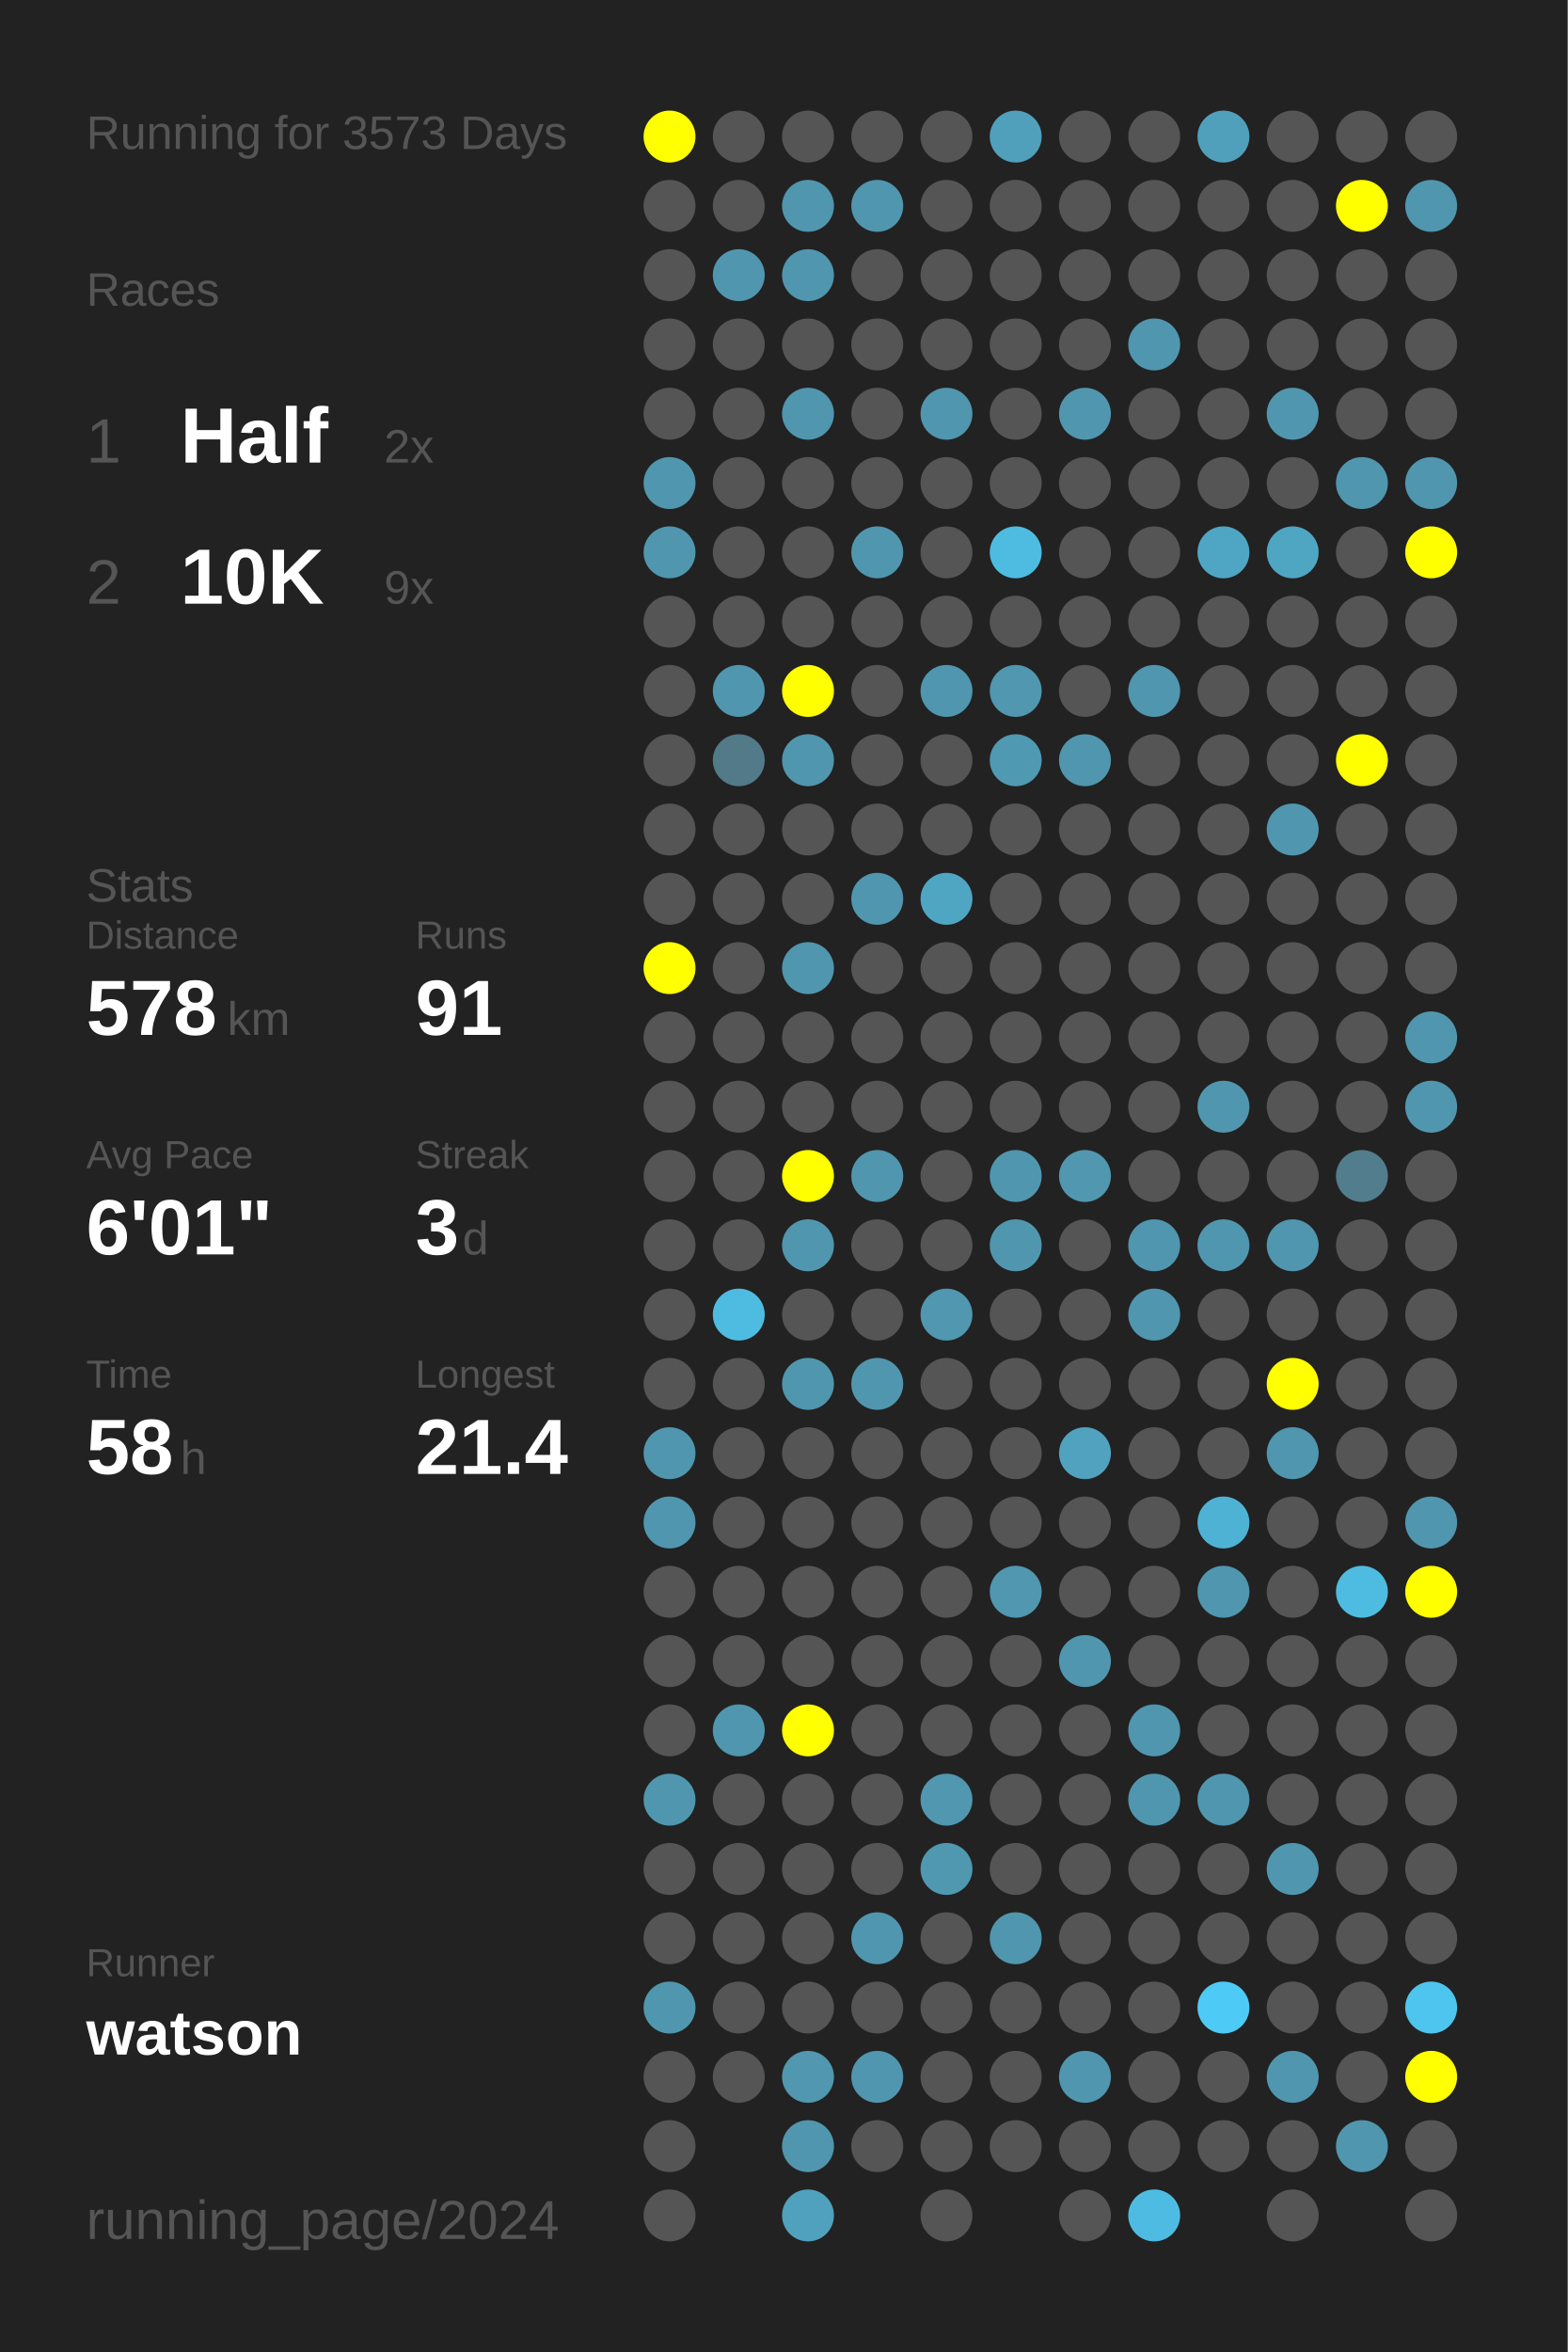
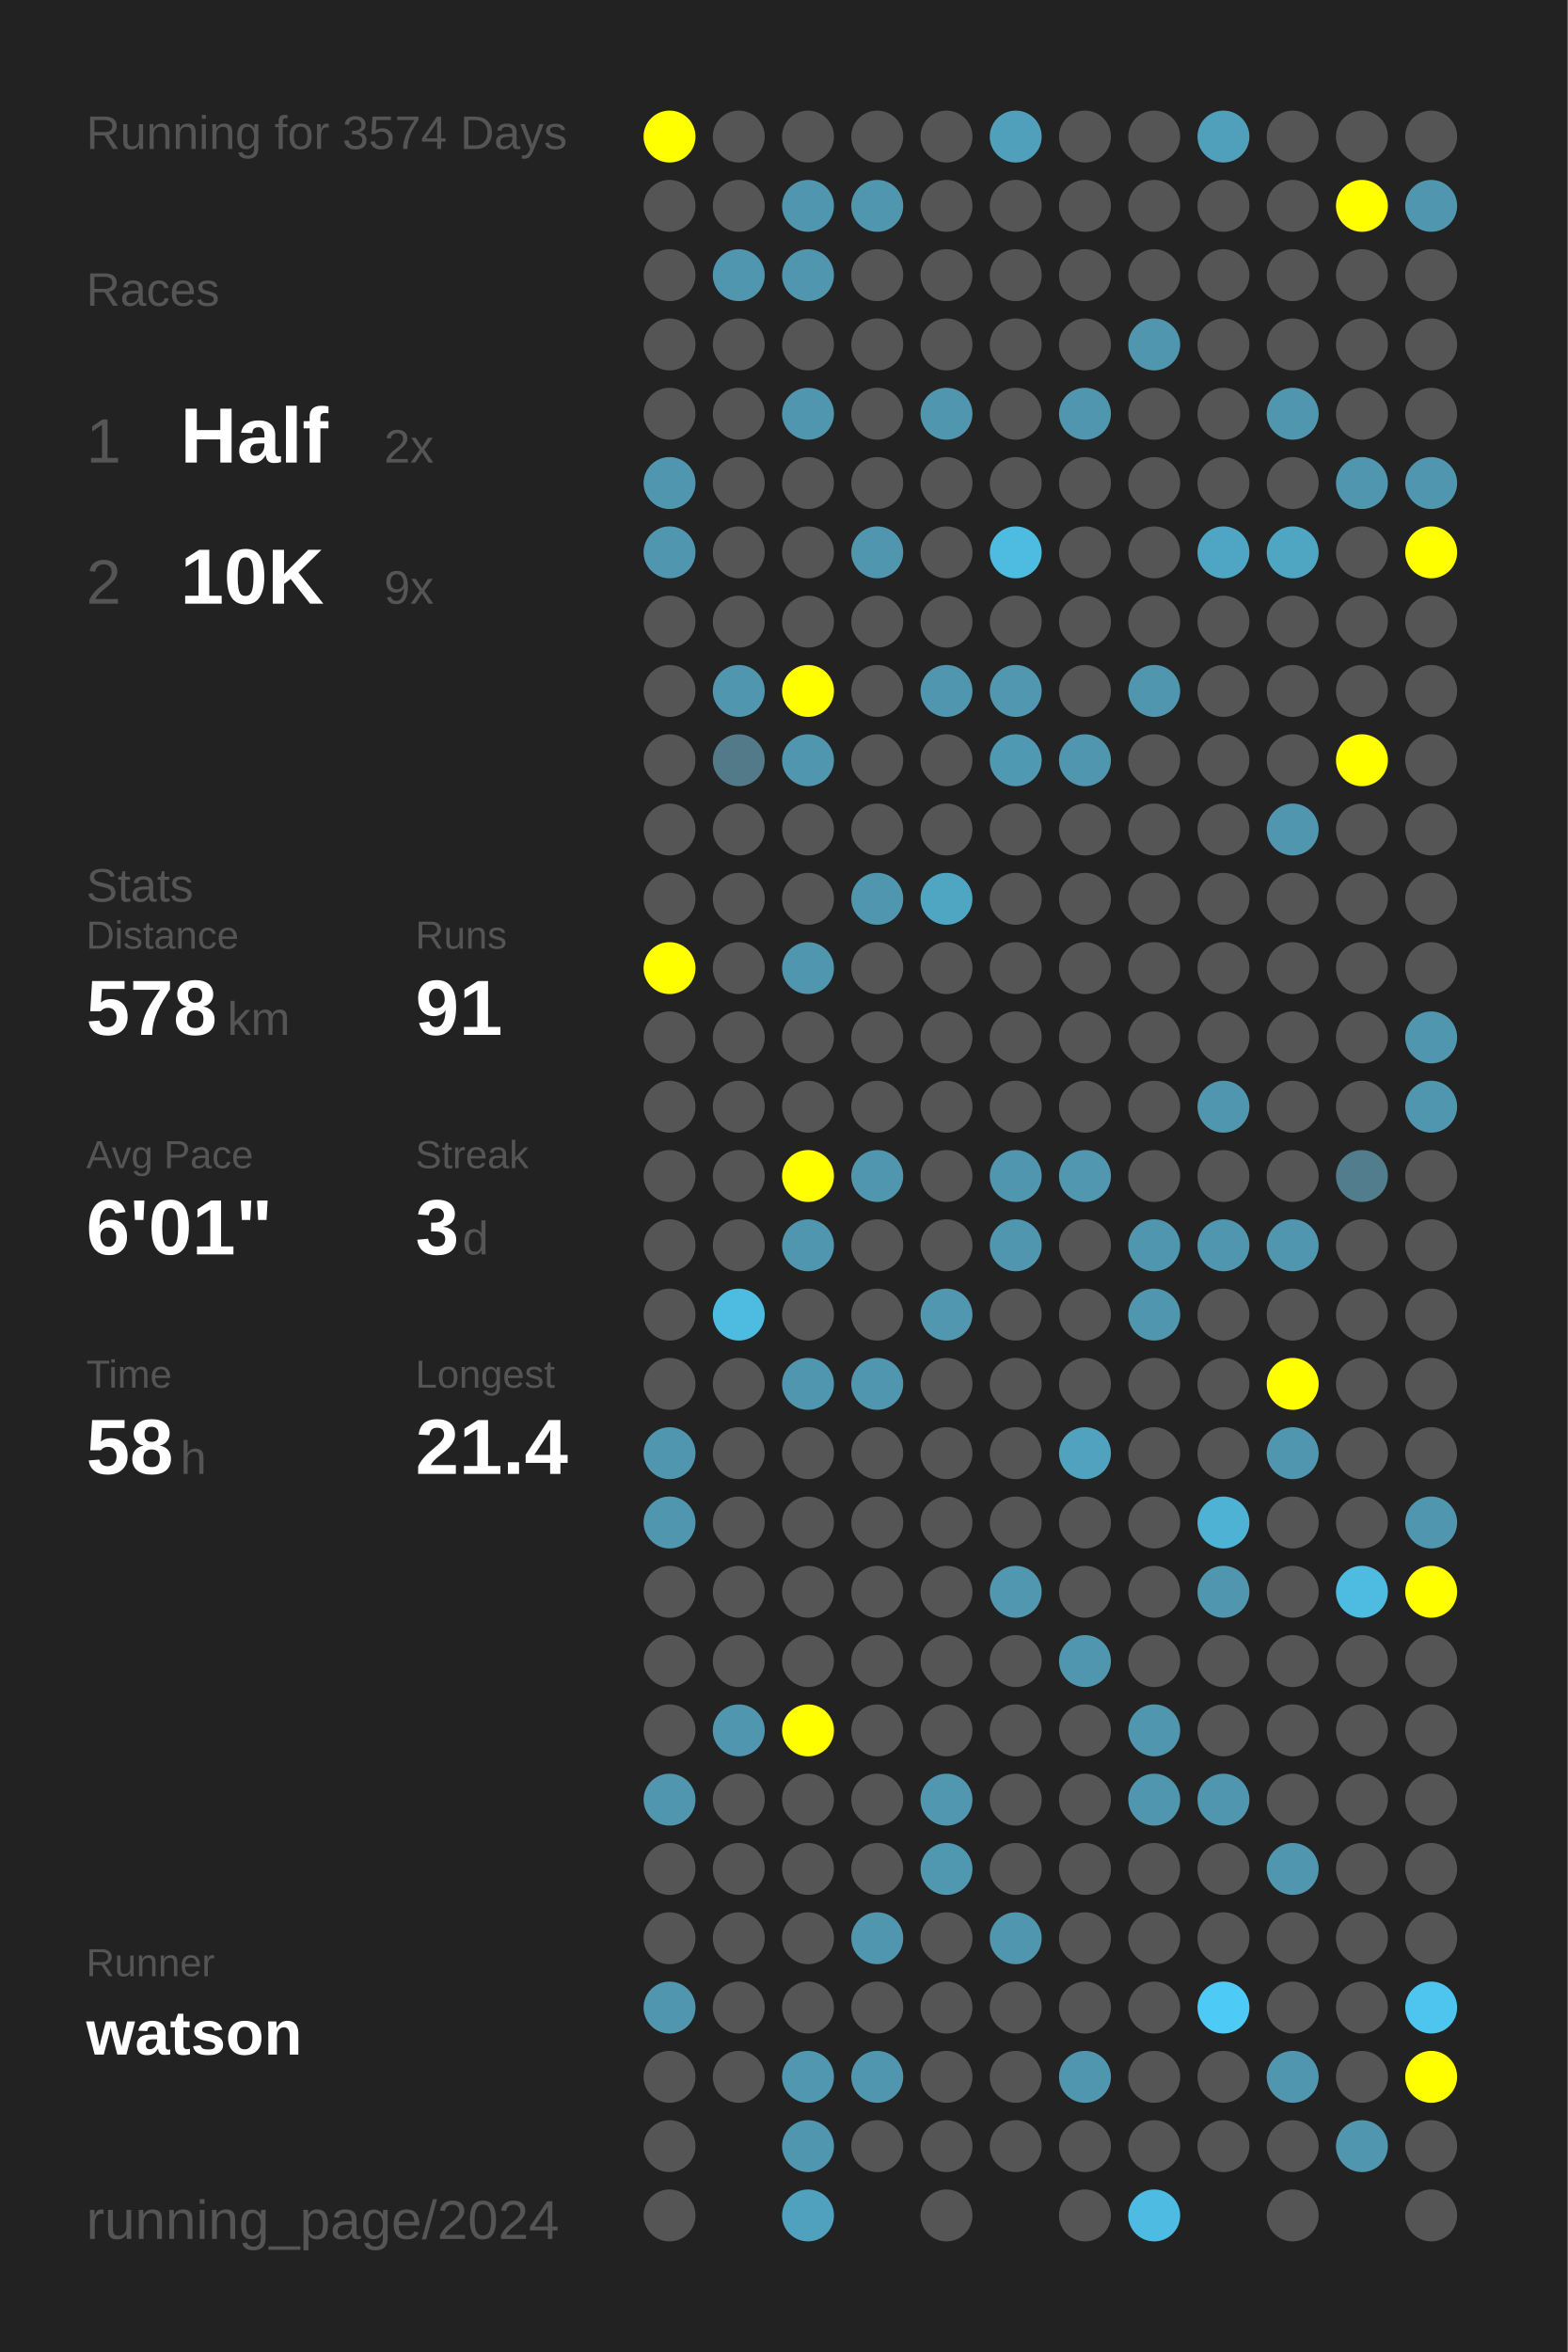
<svg xmlns="http://www.w3.org/2000/svg" baseProfile="full" height="300mm" version="1.1" viewBox="0,0,200,300" width="200mm">
  <defs />
  <rect fill="#222222" height="300" width="200" x="0" y="0" />
-   <text fill="#555555" style="font-size:6px; font-family:Arial;" x="11" y="19">Running for 3573 Days</text>
+   <text fill="#555555" style="font-size:6px; font-family:Arial;" x="11" y="19">Running for 3574 Days</text>
  <text fill="#555555" style="font-size:6px; font-family:Arial;" x="11" y="39">Races</text>
  <text fill="#555555" style="font-size:8px; font-family:Arial;" x="11" y="59">1</text>
  <text fill="#FFFFFF" style="font-size:10px; font-family:Arial; font-weight:bold;" x="23" y="59">Half</text>
  <text fill="#555555" style="font-size:6px; font-family:Arial;" x="49" y="59">2x</text>
  <text fill="#555555" style="font-size:8px; font-family:Arial;" x="11" y="77">2</text>
  <text fill="#FFFFFF" style="font-size:10px; font-family:Arial; font-weight:bold;" x="23" y="77">10K</text>
  <text fill="#555555" style="font-size:6px; font-family:Arial;" x="49" y="77">9x</text>
  <text fill="#555555" style="font-size:6px; font-family:Arial;" x="11" y="115">Stats</text>
  <text fill="#555555" style="font-size:5px; font-family:Arial;" x="11" y="121">Distance</text>
  <text fill="#FFFFFF" style="font-size:10px; font-family:Arial; font-weight:bold;" x="11" y="132">578</text>
  <text fill="#555555" style="font-size:6px; font-family:Arial;" x="29" y="132">km</text>
  <text fill="#555555" style="font-size:5px; font-family:Arial;" x="53" y="121">Runs</text>
  <text fill="#FFFFFF" style="font-size:10px; font-family:Arial; font-weight:bold;" x="53" y="132">91</text>
  <text fill="#555555" style="font-size:5px; font-family:Arial;" x="11" y="149">Avg Pace</text>
  <text fill="#FFFFFF" style="font-size:10px; font-family:Arial; font-weight:bold;" x="11" y="160">6'01"</text>
  <text fill="#555555" style="font-size:5px; font-family:Arial;" x="53" y="149">Streak</text>
  <text fill="#FFFFFF" style="font-size:10px; font-family:Arial; font-weight:bold;" x="53" y="160">3</text>
  <text fill="#555555" style="font-size:6px; font-family:Arial;" x="59" y="160">d</text>
  <text fill="#555555" style="font-size:5px; font-family:Arial;" x="11" y="177">Time</text>
  <text fill="#FFFFFF" style="font-size:10px; font-family:Arial; font-weight:bold;" x="11" y="188">58</text>
  <text fill="#555555" style="font-size:6px; font-family:Arial;" x="23" y="188">h</text>
  <text fill="#555555" style="font-size:5px; font-family:Arial;" x="53" y="177">Longest</text>
  <text fill="#FFFFFF" style="font-size:10px; font-family:Arial; font-weight:bold;" x="53" y="188">21.4</text>
  <text fill="#555555" style="font-size:5px; font-family:Arial;" x="11" y="252.065">Runner</text>
  <text fill="#FFFFFF" style="font-size:8px; font-family:Arial; font-weight:bold;" x="11" y="262.065">watson</text>
  <text fill="#555555" style="font-size:7px; font-family:Arial;" x="11" y="285.581">running_page/2024</text>
  <circle cx="85.417" cy="17.419" fill="#FFFF00" r="3.312" />
  <circle cx="85.417" cy="26.258" fill="#555555" r="3.312" />
  <circle cx="85.417" cy="35.097" fill="#555555" r="3.312" />
  <circle cx="85.417" cy="43.935" fill="#555555" r="3.312" />
  <circle cx="85.417" cy="52.774" fill="#555555" r="3.312" />
  <circle cx="85.417" cy="61.613" fill="#5096ae" r="3.312" />
  <circle cx="85.417" cy="70.452" fill="#5096ae" r="3.312" />
  <circle cx="85.417" cy="79.29" fill="#555555" r="3.312" />
  <circle cx="85.417" cy="88.129" fill="#555555" r="3.312" />
  <circle cx="85.417" cy="96.968" fill="#555555" r="3.312" />
  <circle cx="85.417" cy="105.806" fill="#555555" r="3.312" />
  <circle cx="85.417" cy="114.645" fill="#555555" r="3.312" />
  <circle cx="85.417" cy="123.484" fill="#FFFF00" r="3.312" />
  <circle cx="85.417" cy="132.323" fill="#555555" r="3.312" />
  <circle cx="85.417" cy="141.161" fill="#555555" r="3.312" />
  <circle cx="85.417" cy="150" fill="#555555" r="3.312" />
  <circle cx="85.417" cy="158.839" fill="#555555" r="3.312" />
  <circle cx="85.417" cy="167.677" fill="#555555" r="3.312" />
  <circle cx="85.417" cy="176.516" fill="#555555" r="3.312" />
  <circle cx="85.417" cy="185.355" fill="#5096ae" r="3.312" />
  <circle cx="85.417" cy="194.194" fill="#5096ae" r="3.312" />
  <circle cx="85.417" cy="203.032" fill="#555555" r="3.312" />
  <circle cx="85.417" cy="211.871" fill="#555555" r="3.312" />
  <circle cx="85.417" cy="220.71" fill="#555555" r="3.312" />
  <circle cx="85.417" cy="229.548" fill="#5096ae" r="3.312" />
  <circle cx="85.417" cy="238.387" fill="#555555" r="3.312" />
  <circle cx="85.417" cy="247.226" fill="#555555" r="3.312" />
  <circle cx="85.417" cy="256.065" fill="#5096ae" r="3.312" />
  <circle cx="85.417" cy="264.903" fill="#555555" r="3.312" />
  <circle cx="85.417" cy="273.742" fill="#555555" r="3.312" />
  <circle cx="85.417" cy="282.581" fill="#555555" r="3.312" />
  <circle cx="94.25" cy="17.419" fill="#555555" r="3.312" />
  <circle cx="94.25" cy="26.258" fill="#555555" r="3.312" />
  <circle cx="94.25" cy="35.097" fill="#5096ae" r="3.312" />
  <circle cx="94.25" cy="43.935" fill="#555555" r="3.312" />
  <circle cx="94.25" cy="52.774" fill="#555555" r="3.312" />
  <circle cx="94.25" cy="61.613" fill="#555555" r="3.312" />
  <circle cx="94.25" cy="70.452" fill="#555555" r="3.312" />
  <circle cx="94.25" cy="79.29" fill="#555555" r="3.312" />
  <circle cx="94.25" cy="88.129" fill="#5096ae" r="3.312" />
  <circle cx="94.25" cy="96.968" fill="#527a88" r="3.312" />
  <circle cx="94.25" cy="105.806" fill="#555555" r="3.312" />
  <circle cx="94.25" cy="114.645" fill="#555555" r="3.312" />
  <circle cx="94.25" cy="123.484" fill="#555555" r="3.312" />
  <circle cx="94.25" cy="132.323" fill="#555555" r="3.312" />
  <circle cx="94.25" cy="141.161" fill="#555555" r="3.312" />
  <circle cx="94.25" cy="150" fill="#555555" r="3.312" />
  <circle cx="94.25" cy="158.839" fill="#555555" r="3.312" />
  <circle cx="94.25" cy="167.677" fill="#4ebce1" r="3.312" />
  <circle cx="94.25" cy="176.516" fill="#555555" r="3.312" />
  <circle cx="94.25" cy="185.355" fill="#555555" r="3.312" />
  <circle cx="94.25" cy="194.194" fill="#555555" r="3.312" />
  <circle cx="94.25" cy="203.032" fill="#555555" r="3.312" />
  <circle cx="94.25" cy="211.871" fill="#555555" r="3.312" />
  <circle cx="94.25" cy="220.71" fill="#5096ae" r="3.312" />
  <circle cx="94.25" cy="229.548" fill="#555555" r="3.312" />
  <circle cx="94.25" cy="238.387" fill="#555555" r="3.312" />
  <circle cx="94.25" cy="247.226" fill="#555555" r="3.312" />
  <circle cx="94.25" cy="256.065" fill="#555555" r="3.312" />
  <circle cx="94.25" cy="264.903" fill="#555555" r="3.312" />
  <circle cx="103.083" cy="17.419" fill="#555555" r="3.312" />
  <circle cx="103.083" cy="26.258" fill="#5096ae" r="3.312" />
  <circle cx="103.083" cy="35.097" fill="#5096ae" r="3.312" />
  <circle cx="103.083" cy="43.935" fill="#555555" r="3.312" />
  <circle cx="103.083" cy="52.774" fill="#5096ae" r="3.312" />
  <circle cx="103.083" cy="61.613" fill="#555555" r="3.312" />
  <circle cx="103.083" cy="70.452" fill="#555555" r="3.312" />
  <circle cx="103.083" cy="79.29" fill="#555555" r="3.312" />
  <circle cx="103.083" cy="88.129" fill="#FFFF00" r="3.312" />
  <circle cx="103.083" cy="96.968" fill="#5096ae" r="3.312" />
  <circle cx="103.083" cy="105.806" fill="#555555" r="3.312" />
  <circle cx="103.083" cy="114.645" fill="#555555" r="3.312" />
  <circle cx="103.083" cy="123.484" fill="#5096ae" r="3.312" />
  <circle cx="103.083" cy="132.323" fill="#555555" r="3.312" />
  <circle cx="103.083" cy="141.161" fill="#555555" r="3.312" />
  <circle cx="103.083" cy="150" fill="#FFFF00" r="3.312" />
  <circle cx="103.083" cy="158.839" fill="#5096ae" r="3.312" />
  <circle cx="103.083" cy="167.677" fill="#555555" r="3.312" />
  <circle cx="103.083" cy="176.516" fill="#5096ae" r="3.312" />
  <circle cx="103.083" cy="185.355" fill="#555555" r="3.312" />
  <circle cx="103.083" cy="194.194" fill="#555555" r="3.312" />
  <circle cx="103.083" cy="203.032" fill="#555555" r="3.312" />
  <circle cx="103.083" cy="211.871" fill="#555555" r="3.312" />
  <circle cx="103.083" cy="220.71" fill="#FFFF00" r="3.312" />
  <circle cx="103.083" cy="229.548" fill="#555555" r="3.312" />
  <circle cx="103.083" cy="238.387" fill="#555555" r="3.312" />
  <circle cx="103.083" cy="247.226" fill="#555555" r="3.312" />
  <circle cx="103.083" cy="256.065" fill="#555555" r="3.312" />
  <circle cx="103.083" cy="264.903" fill="#5097af" r="3.312" />
  <circle cx="103.083" cy="273.742" fill="#5096ae" r="3.312" />
  <circle cx="103.083" cy="282.581" fill="#50a1bd" r="3.312" />
  <circle cx="111.917" cy="17.419" fill="#555555" r="3.312" />
  <circle cx="111.917" cy="26.258" fill="#5096ae" r="3.312" />
  <circle cx="111.917" cy="35.097" fill="#555555" r="3.312" />
  <circle cx="111.917" cy="43.935" fill="#555555" r="3.312" />
  <circle cx="111.917" cy="52.774" fill="#555555" r="3.312" />
  <circle cx="111.917" cy="61.613" fill="#555555" r="3.312" />
  <circle cx="111.917" cy="70.452" fill="#5096ae" r="3.312" />
  <circle cx="111.917" cy="79.29" fill="#555555" r="3.312" />
  <circle cx="111.917" cy="88.129" fill="#555555" r="3.312" />
  <circle cx="111.917" cy="96.968" fill="#555555" r="3.312" />
  <circle cx="111.917" cy="105.806" fill="#555555" r="3.312" />
  <circle cx="111.917" cy="114.645" fill="#5096ae" r="3.312" />
  <circle cx="111.917" cy="123.484" fill="#555555" r="3.312" />
  <circle cx="111.917" cy="132.323" fill="#555555" r="3.312" />
  <circle cx="111.917" cy="141.161" fill="#555555" r="3.312" />
  <circle cx="111.917" cy="150" fill="#5096ae" r="3.312" />
  <circle cx="111.917" cy="158.839" fill="#555555" r="3.312" />
  <circle cx="111.917" cy="167.677" fill="#555555" r="3.312" />
  <circle cx="111.917" cy="176.516" fill="#5096ae" r="3.312" />
  <circle cx="111.917" cy="185.355" fill="#555555" r="3.312" />
  <circle cx="111.917" cy="194.194" fill="#555555" r="3.312" />
  <circle cx="111.917" cy="203.032" fill="#555555" r="3.312" />
  <circle cx="111.917" cy="211.871" fill="#555555" r="3.312" />
  <circle cx="111.917" cy="220.71" fill="#555555" r="3.312" />
  <circle cx="111.917" cy="229.548" fill="#555555" r="3.312" />
  <circle cx="111.917" cy="238.387" fill="#555555" r="3.312" />
  <circle cx="111.917" cy="247.226" fill="#5096ae" r="3.312" />
  <circle cx="111.917" cy="256.065" fill="#555555" r="3.312" />
  <circle cx="111.917" cy="264.903" fill="#5096ae" r="3.312" />
  <circle cx="111.917" cy="273.742" fill="#555555" r="3.312" />
  <circle cx="120.75" cy="17.419" fill="#555555" r="3.312" />
  <circle cx="120.75" cy="26.258" fill="#555555" r="3.312" />
  <circle cx="120.75" cy="35.097" fill="#555555" r="3.312" />
  <circle cx="120.75" cy="43.935" fill="#555555" r="3.312" />
  <circle cx="120.75" cy="52.774" fill="#5096ae" r="3.312" />
  <circle cx="120.75" cy="61.613" fill="#555555" r="3.312" />
  <circle cx="120.75" cy="70.452" fill="#555555" r="3.312" />
  <circle cx="120.75" cy="79.29" fill="#555555" r="3.312" />
  <circle cx="120.75" cy="88.129" fill="#5096ae" r="3.312" />
  <circle cx="120.75" cy="96.968" fill="#555555" r="3.312" />
  <circle cx="120.75" cy="105.806" fill="#555555" r="3.312" />
  <circle cx="120.75" cy="114.645" fill="#4fa6c3" r="3.312" />
  <circle cx="120.75" cy="123.484" fill="#555555" r="3.312" />
  <circle cx="120.75" cy="132.323" fill="#555555" r="3.312" />
  <circle cx="120.75" cy="141.161" fill="#555555" r="3.312" />
  <circle cx="120.75" cy="150" fill="#555555" r="3.312" />
  <circle cx="120.75" cy="158.839" fill="#555555" r="3.312" />
  <circle cx="120.75" cy="167.677" fill="#5097af" r="3.312" />
  <circle cx="120.75" cy="176.516" fill="#555555" r="3.312" />
  <circle cx="120.75" cy="185.355" fill="#555555" r="3.312" />
  <circle cx="120.75" cy="194.194" fill="#555555" r="3.312" />
  <circle cx="120.75" cy="203.032" fill="#555555" r="3.312" />
  <circle cx="120.75" cy="211.871" fill="#555555" r="3.312" />
  <circle cx="120.75" cy="220.71" fill="#555555" r="3.312" />
  <circle cx="120.75" cy="229.548" fill="#5097af" r="3.312" />
  <circle cx="120.75" cy="238.387" fill="#5098b0" r="3.312" />
  <circle cx="120.75" cy="247.226" fill="#555555" r="3.312" />
  <circle cx="120.75" cy="256.065" fill="#555555" r="3.312" />
  <circle cx="120.75" cy="264.903" fill="#555555" r="3.312" />
  <circle cx="120.75" cy="273.742" fill="#555555" r="3.312" />
  <circle cx="120.75" cy="282.581" fill="#555555" r="3.312" />
  <circle cx="129.583" cy="17.419" fill="#50a0bb" r="3.312" />
  <circle cx="129.583" cy="26.258" fill="#555555" r="3.312" />
  <circle cx="129.583" cy="35.097" fill="#555555" r="3.312" />
  <circle cx="129.583" cy="43.935" fill="#555555" r="3.312" />
  <circle cx="129.583" cy="52.774" fill="#555555" r="3.312" />
  <circle cx="129.583" cy="61.613" fill="#555555" r="3.312" />
  <circle cx="129.583" cy="70.452" fill="#4ebce1" r="3.312" />
  <circle cx="129.583" cy="79.29" fill="#555555" r="3.312" />
  <circle cx="129.583" cy="88.129" fill="#5097af" r="3.312" />
  <circle cx="129.583" cy="96.968" fill="#5099b2" r="3.312" />
  <circle cx="129.583" cy="105.806" fill="#555555" r="3.312" />
  <circle cx="129.583" cy="114.645" fill="#555555" r="3.312" />
  <circle cx="129.583" cy="123.484" fill="#555555" r="3.312" />
  <circle cx="129.583" cy="132.323" fill="#555555" r="3.312" />
  <circle cx="129.583" cy="141.161" fill="#555555" r="3.312" />
  <circle cx="129.583" cy="150" fill="#5096ae" r="3.312" />
  <circle cx="129.583" cy="158.839" fill="#5096ae" r="3.312" />
  <circle cx="129.583" cy="167.677" fill="#555555" r="3.312" />
  <circle cx="129.583" cy="176.516" fill="#555555" r="3.312" />
  <circle cx="129.583" cy="185.355" fill="#555555" r="3.312" />
  <circle cx="129.583" cy="194.194" fill="#555555" r="3.312" />
  <circle cx="129.583" cy="203.032" fill="#5097af" r="3.312" />
  <circle cx="129.583" cy="211.871" fill="#555555" r="3.312" />
  <circle cx="129.583" cy="220.71" fill="#555555" r="3.312" />
  <circle cx="129.583" cy="229.548" fill="#555555" r="3.312" />
  <circle cx="129.583" cy="238.387" fill="#555555" r="3.312" />
  <circle cx="129.583" cy="247.226" fill="#5096ae" r="3.312" />
  <circle cx="129.583" cy="256.065" fill="#555555" r="3.312" />
  <circle cx="129.583" cy="264.903" fill="#555555" r="3.312" />
  <circle cx="129.583" cy="273.742" fill="#555555" r="3.312" />
  <circle cx="138.417" cy="17.419" fill="#555555" r="3.312" />
  <circle cx="138.417" cy="26.258" fill="#555555" r="3.312" />
  <circle cx="138.417" cy="35.097" fill="#555555" r="3.312" />
  <circle cx="138.417" cy="43.935" fill="#555555" r="3.312" />
  <circle cx="138.417" cy="52.774" fill="#5096ae" r="3.312" />
  <circle cx="138.417" cy="61.613" fill="#555555" r="3.312" />
  <circle cx="138.417" cy="70.452" fill="#555555" r="3.312" />
  <circle cx="138.417" cy="79.29" fill="#555555" r="3.312" />
  <circle cx="138.417" cy="88.129" fill="#555555" r="3.312" />
  <circle cx="138.417" cy="96.968" fill="#5096ae" r="3.312" />
  <circle cx="138.417" cy="105.806" fill="#555555" r="3.312" />
  <circle cx="138.417" cy="114.645" fill="#555555" r="3.312" />
  <circle cx="138.417" cy="123.484" fill="#555555" r="3.312" />
  <circle cx="138.417" cy="132.323" fill="#555555" r="3.312" />
  <circle cx="138.417" cy="141.161" fill="#555555" r="3.312" />
  <circle cx="138.417" cy="150" fill="#5097af" r="3.312" />
  <circle cx="138.417" cy="158.839" fill="#555555" r="3.312" />
  <circle cx="138.417" cy="167.677" fill="#555555" r="3.312" />
  <circle cx="138.417" cy="176.516" fill="#555555" r="3.312" />
  <circle cx="138.417" cy="185.355" fill="#50a2be" r="3.312" />
  <circle cx="138.417" cy="194.194" fill="#555555" r="3.312" />
  <circle cx="138.417" cy="203.032" fill="#555555" r="3.312" />
  <circle cx="138.417" cy="211.871" fill="#5096ae" r="3.312" />
  <circle cx="138.417" cy="220.71" fill="#555555" r="3.312" />
  <circle cx="138.417" cy="229.548" fill="#555555" r="3.312" />
  <circle cx="138.417" cy="238.387" fill="#555555" r="3.312" />
  <circle cx="138.417" cy="247.226" fill="#555555" r="3.312" />
  <circle cx="138.417" cy="256.065" fill="#555555" r="3.312" />
  <circle cx="138.417" cy="264.903" fill="#5096ae" r="3.312" />
  <circle cx="138.417" cy="273.742" fill="#555555" r="3.312" />
  <circle cx="138.417" cy="282.581" fill="#555555" r="3.312" />
  <circle cx="147.25" cy="17.419" fill="#555555" r="3.312" />
  <circle cx="147.25" cy="26.258" fill="#555555" r="3.312" />
  <circle cx="147.25" cy="35.097" fill="#555555" r="3.312" />
  <circle cx="147.25" cy="43.935" fill="#5096ae" r="3.312" />
  <circle cx="147.25" cy="52.774" fill="#555555" r="3.312" />
  <circle cx="147.25" cy="61.613" fill="#555555" r="3.312" />
  <circle cx="147.25" cy="70.452" fill="#555555" r="3.312" />
  <circle cx="147.25" cy="79.29" fill="#555555" r="3.312" />
  <circle cx="147.25" cy="88.129" fill="#5096ae" r="3.312" />
  <circle cx="147.25" cy="96.968" fill="#555555" r="3.312" />
  <circle cx="147.25" cy="105.806" fill="#555555" r="3.312" />
  <circle cx="147.25" cy="114.645" fill="#555555" r="3.312" />
  <circle cx="147.25" cy="123.484" fill="#555555" r="3.312" />
  <circle cx="147.25" cy="132.323" fill="#555555" r="3.312" />
  <circle cx="147.25" cy="141.161" fill="#555555" r="3.312" />
  <circle cx="147.25" cy="150" fill="#555555" r="3.312" />
  <circle cx="147.25" cy="158.839" fill="#5096ae" r="3.312" />
  <circle cx="147.25" cy="167.677" fill="#5096ae" r="3.312" />
  <circle cx="147.25" cy="176.516" fill="#555555" r="3.312" />
  <circle cx="147.25" cy="185.355" fill="#555555" r="3.312" />
  <circle cx="147.25" cy="194.194" fill="#555555" r="3.312" />
  <circle cx="147.25" cy="203.032" fill="#555555" r="3.312" />
  <circle cx="147.25" cy="211.871" fill="#555555" r="3.312" />
  <circle cx="147.25" cy="220.71" fill="#5096ae" r="3.312" />
  <circle cx="147.25" cy="229.548" fill="#5096ae" r="3.312" />
  <circle cx="147.25" cy="238.387" fill="#555555" r="3.312" />
  <circle cx="147.25" cy="247.226" fill="#555555" r="3.312" />
  <circle cx="147.25" cy="256.065" fill="#555555" r="3.312" />
  <circle cx="147.25" cy="264.903" fill="#555555" r="3.312" />
  <circle cx="147.25" cy="273.742" fill="#555555" r="3.312" />
  <circle cx="147.25" cy="282.581" fill="#4ebce2" r="3.312" />
  <circle cx="156.083" cy="17.419" fill="#50a0bb" r="3.312" />
  <circle cx="156.083" cy="26.258" fill="#555555" r="3.312" />
  <circle cx="156.083" cy="35.097" fill="#555555" r="3.312" />
  <circle cx="156.083" cy="43.935" fill="#555555" r="3.312" />
  <circle cx="156.083" cy="52.774" fill="#555555" r="3.312" />
  <circle cx="156.083" cy="61.613" fill="#555555" r="3.312" />
  <circle cx="156.083" cy="70.452" fill="#4fa6c4" r="3.312" />
  <circle cx="156.083" cy="79.29" fill="#555555" r="3.312" />
  <circle cx="156.083" cy="88.129" fill="#555555" r="3.312" />
  <circle cx="156.083" cy="96.968" fill="#555555" r="3.312" />
  <circle cx="156.083" cy="105.806" fill="#555555" r="3.312" />
  <circle cx="156.083" cy="114.645" fill="#555555" r="3.312" />
  <circle cx="156.083" cy="123.484" fill="#555555" r="3.312" />
  <circle cx="156.083" cy="132.323" fill="#555555" r="3.312" />
  <circle cx="156.083" cy="141.161" fill="#5096ae" r="3.312" />
  <circle cx="156.083" cy="150" fill="#555555" r="3.312" />
  <circle cx="156.083" cy="158.839" fill="#5096ae" r="3.312" />
  <circle cx="156.083" cy="167.677" fill="#555555" r="3.312" />
  <circle cx="156.083" cy="176.516" fill="#555555" r="3.312" />
  <circle cx="156.083" cy="185.355" fill="#555555" r="3.312" />
  <circle cx="156.083" cy="194.194" fill="#4eb2d4" r="3.312" />
  <circle cx="156.083" cy="203.032" fill="#5096ae" r="3.312" />
  <circle cx="156.083" cy="211.871" fill="#555555" r="3.312" />
  <circle cx="156.083" cy="220.71" fill="#555555" r="3.312" />
  <circle cx="156.083" cy="229.548" fill="#5096ae" r="3.312" />
  <circle cx="156.083" cy="238.387" fill="#555555" r="3.312" />
  <circle cx="156.083" cy="247.226" fill="#555555" r="3.312" />
  <circle cx="156.083" cy="256.065" fill="#4dcbf6" r="3.312" />
  <circle cx="156.083" cy="264.903" fill="#555555" r="3.312" />
  <circle cx="156.083" cy="273.742" fill="#555555" r="3.312" />
  <circle cx="164.917" cy="17.419" fill="#555555" r="3.312" />
  <circle cx="164.917" cy="26.258" fill="#555555" r="3.312" />
  <circle cx="164.917" cy="35.097" fill="#555555" r="3.312" />
  <circle cx="164.917" cy="43.935" fill="#555555" r="3.312" />
  <circle cx="164.917" cy="52.774" fill="#5096ae" r="3.312" />
  <circle cx="164.917" cy="61.613" fill="#555555" r="3.312" />
  <circle cx="164.917" cy="70.452" fill="#4fa6c3" r="3.312" />
  <circle cx="164.917" cy="79.29" fill="#555555" r="3.312" />
  <circle cx="164.917" cy="88.129" fill="#555555" r="3.312" />
  <circle cx="164.917" cy="96.968" fill="#555555" r="3.312" />
  <circle cx="164.917" cy="105.806" fill="#5096ae" r="3.312" />
  <circle cx="164.917" cy="114.645" fill="#555555" r="3.312" />
  <circle cx="164.917" cy="123.484" fill="#555555" r="3.312" />
  <circle cx="164.917" cy="132.323" fill="#555555" r="3.312" />
  <circle cx="164.917" cy="141.161" fill="#555555" r="3.312" />
  <circle cx="164.917" cy="150" fill="#555555" r="3.312" />
  <circle cx="164.917" cy="158.839" fill="#5096ae" r="3.312" />
  <circle cx="164.917" cy="167.677" fill="#555555" r="3.312" />
  <circle cx="164.917" cy="176.516" fill="#FFFF00" r="3.312" />
  <circle cx="164.917" cy="185.355" fill="#5096ae" r="3.312" />
  <circle cx="164.917" cy="194.194" fill="#555555" r="3.312" />
  <circle cx="164.917" cy="203.032" fill="#555555" r="3.312" />
  <circle cx="164.917" cy="211.871" fill="#555555" r="3.312" />
  <circle cx="164.917" cy="220.71" fill="#555555" r="3.312" />
  <circle cx="164.917" cy="229.548" fill="#555555" r="3.312" />
  <circle cx="164.917" cy="238.387" fill="#5096ae" r="3.312" />
  <circle cx="164.917" cy="247.226" fill="#555555" r="3.312" />
  <circle cx="164.917" cy="256.065" fill="#555555" r="3.312" />
  <circle cx="164.917" cy="264.903" fill="#5096ae" r="3.312" />
  <circle cx="164.917" cy="273.742" fill="#555555" r="3.312" />
  <circle cx="164.917" cy="282.581" fill="#555555" r="3.312" />
  <circle cx="173.75" cy="17.419" fill="#555555" r="3.312" />
  <circle cx="173.75" cy="26.258" fill="#FFFF00" r="3.312" />
  <circle cx="173.75" cy="35.097" fill="#555555" r="3.312" />
  <circle cx="173.75" cy="43.935" fill="#555555" r="3.312" />
  <circle cx="173.75" cy="52.774" fill="#555555" r="3.312" />
  <circle cx="173.75" cy="61.613" fill="#5096ae" r="3.312" />
  <circle cx="173.75" cy="70.452" fill="#555555" r="3.312" />
  <circle cx="173.75" cy="79.29" fill="#555555" r="3.312" />
  <circle cx="173.75" cy="88.129" fill="#555555" r="3.312" />
  <circle cx="173.75" cy="96.968" fill="#FFFF00" r="3.312" />
  <circle cx="173.75" cy="105.806" fill="#555555" r="3.312" />
  <circle cx="173.75" cy="114.645" fill="#555555" r="3.312" />
  <circle cx="173.75" cy="123.484" fill="#555555" r="3.312" />
  <circle cx="173.75" cy="132.323" fill="#555555" r="3.312" />
  <circle cx="173.75" cy="141.161" fill="#555555" r="3.312" />
  <circle cx="173.75" cy="150" fill="#527d8c" r="3.312" />
  <circle cx="173.75" cy="158.839" fill="#555555" r="3.312" />
  <circle cx="173.75" cy="167.677" fill="#555555" r="3.312" />
  <circle cx="173.75" cy="176.516" fill="#555555" r="3.312" />
  <circle cx="173.75" cy="185.355" fill="#555555" r="3.312" />
  <circle cx="173.75" cy="194.194" fill="#555555" r="3.312" />
  <circle cx="173.75" cy="203.032" fill="#4ebce1" r="3.312" />
  <circle cx="173.75" cy="211.871" fill="#555555" r="3.312" />
  <circle cx="173.75" cy="220.71" fill="#555555" r="3.312" />
  <circle cx="173.75" cy="229.548" fill="#555555" r="3.312" />
  <circle cx="173.75" cy="238.387" fill="#555555" r="3.312" />
  <circle cx="173.75" cy="247.226" fill="#555555" r="3.312" />
  <circle cx="173.75" cy="256.065" fill="#555555" r="3.312" />
  <circle cx="173.75" cy="264.903" fill="#555555" r="3.312" />
  <circle cx="173.75" cy="273.742" fill="#5096ae" r="3.312" />
  <circle cx="182.583" cy="17.419" fill="#555555" r="3.312" />
  <circle cx="182.583" cy="26.258" fill="#5096ae" r="3.312" />
  <circle cx="182.583" cy="35.097" fill="#555555" r="3.312" />
  <circle cx="182.583" cy="43.935" fill="#555555" r="3.312" />
  <circle cx="182.583" cy="52.774" fill="#555555" r="3.312" />
  <circle cx="182.583" cy="61.613" fill="#5096ae" r="3.312" />
  <circle cx="182.583" cy="70.452" fill="#FFFF00" r="3.312" />
  <circle cx="182.583" cy="79.29" fill="#555555" r="3.312" />
  <circle cx="182.583" cy="88.129" fill="#555555" r="3.312" />
  <circle cx="182.583" cy="96.968" fill="#555555" r="3.312" />
  <circle cx="182.583" cy="105.806" fill="#555555" r="3.312" />
  <circle cx="182.583" cy="114.645" fill="#555555" r="3.312" />
  <circle cx="182.583" cy="123.484" fill="#555555" r="3.312" />
  <circle cx="182.583" cy="132.323" fill="#5096ae" r="3.312" />
  <circle cx="182.583" cy="141.161" fill="#5096ae" r="3.312" />
  <circle cx="182.583" cy="150" fill="#555555" r="3.312" />
  <circle cx="182.583" cy="158.839" fill="#555555" r="3.312" />
  <circle cx="182.583" cy="167.677" fill="#555555" r="3.312" />
  <circle cx="182.583" cy="176.516" fill="#555555" r="3.312" />
  <circle cx="182.583" cy="185.355" fill="#555555" r="3.312" />
  <circle cx="182.583" cy="194.194" fill="#5096ae" r="3.312" />
  <circle cx="182.583" cy="203.032" fill="#FFFF00" r="3.312" />
  <circle cx="182.583" cy="211.871" fill="#555555" r="3.312" />
  <circle cx="182.583" cy="220.71" fill="#555555" r="3.312" />
  <circle cx="182.583" cy="229.548" fill="#555555" r="3.312" />
  <circle cx="182.583" cy="238.387" fill="#555555" r="3.312" />
  <circle cx="182.583" cy="247.226" fill="#555555" r="3.312" />
  <circle cx="182.583" cy="256.065" fill="#4dc5ee" r="3.312" />
  <circle cx="182.583" cy="264.903" fill="#FFFF00" r="3.312" />
  <circle cx="182.583" cy="273.742" fill="#555555" r="3.312" />
  <circle cx="182.583" cy="282.581" fill="#555555" r="3.312" />
</svg>
